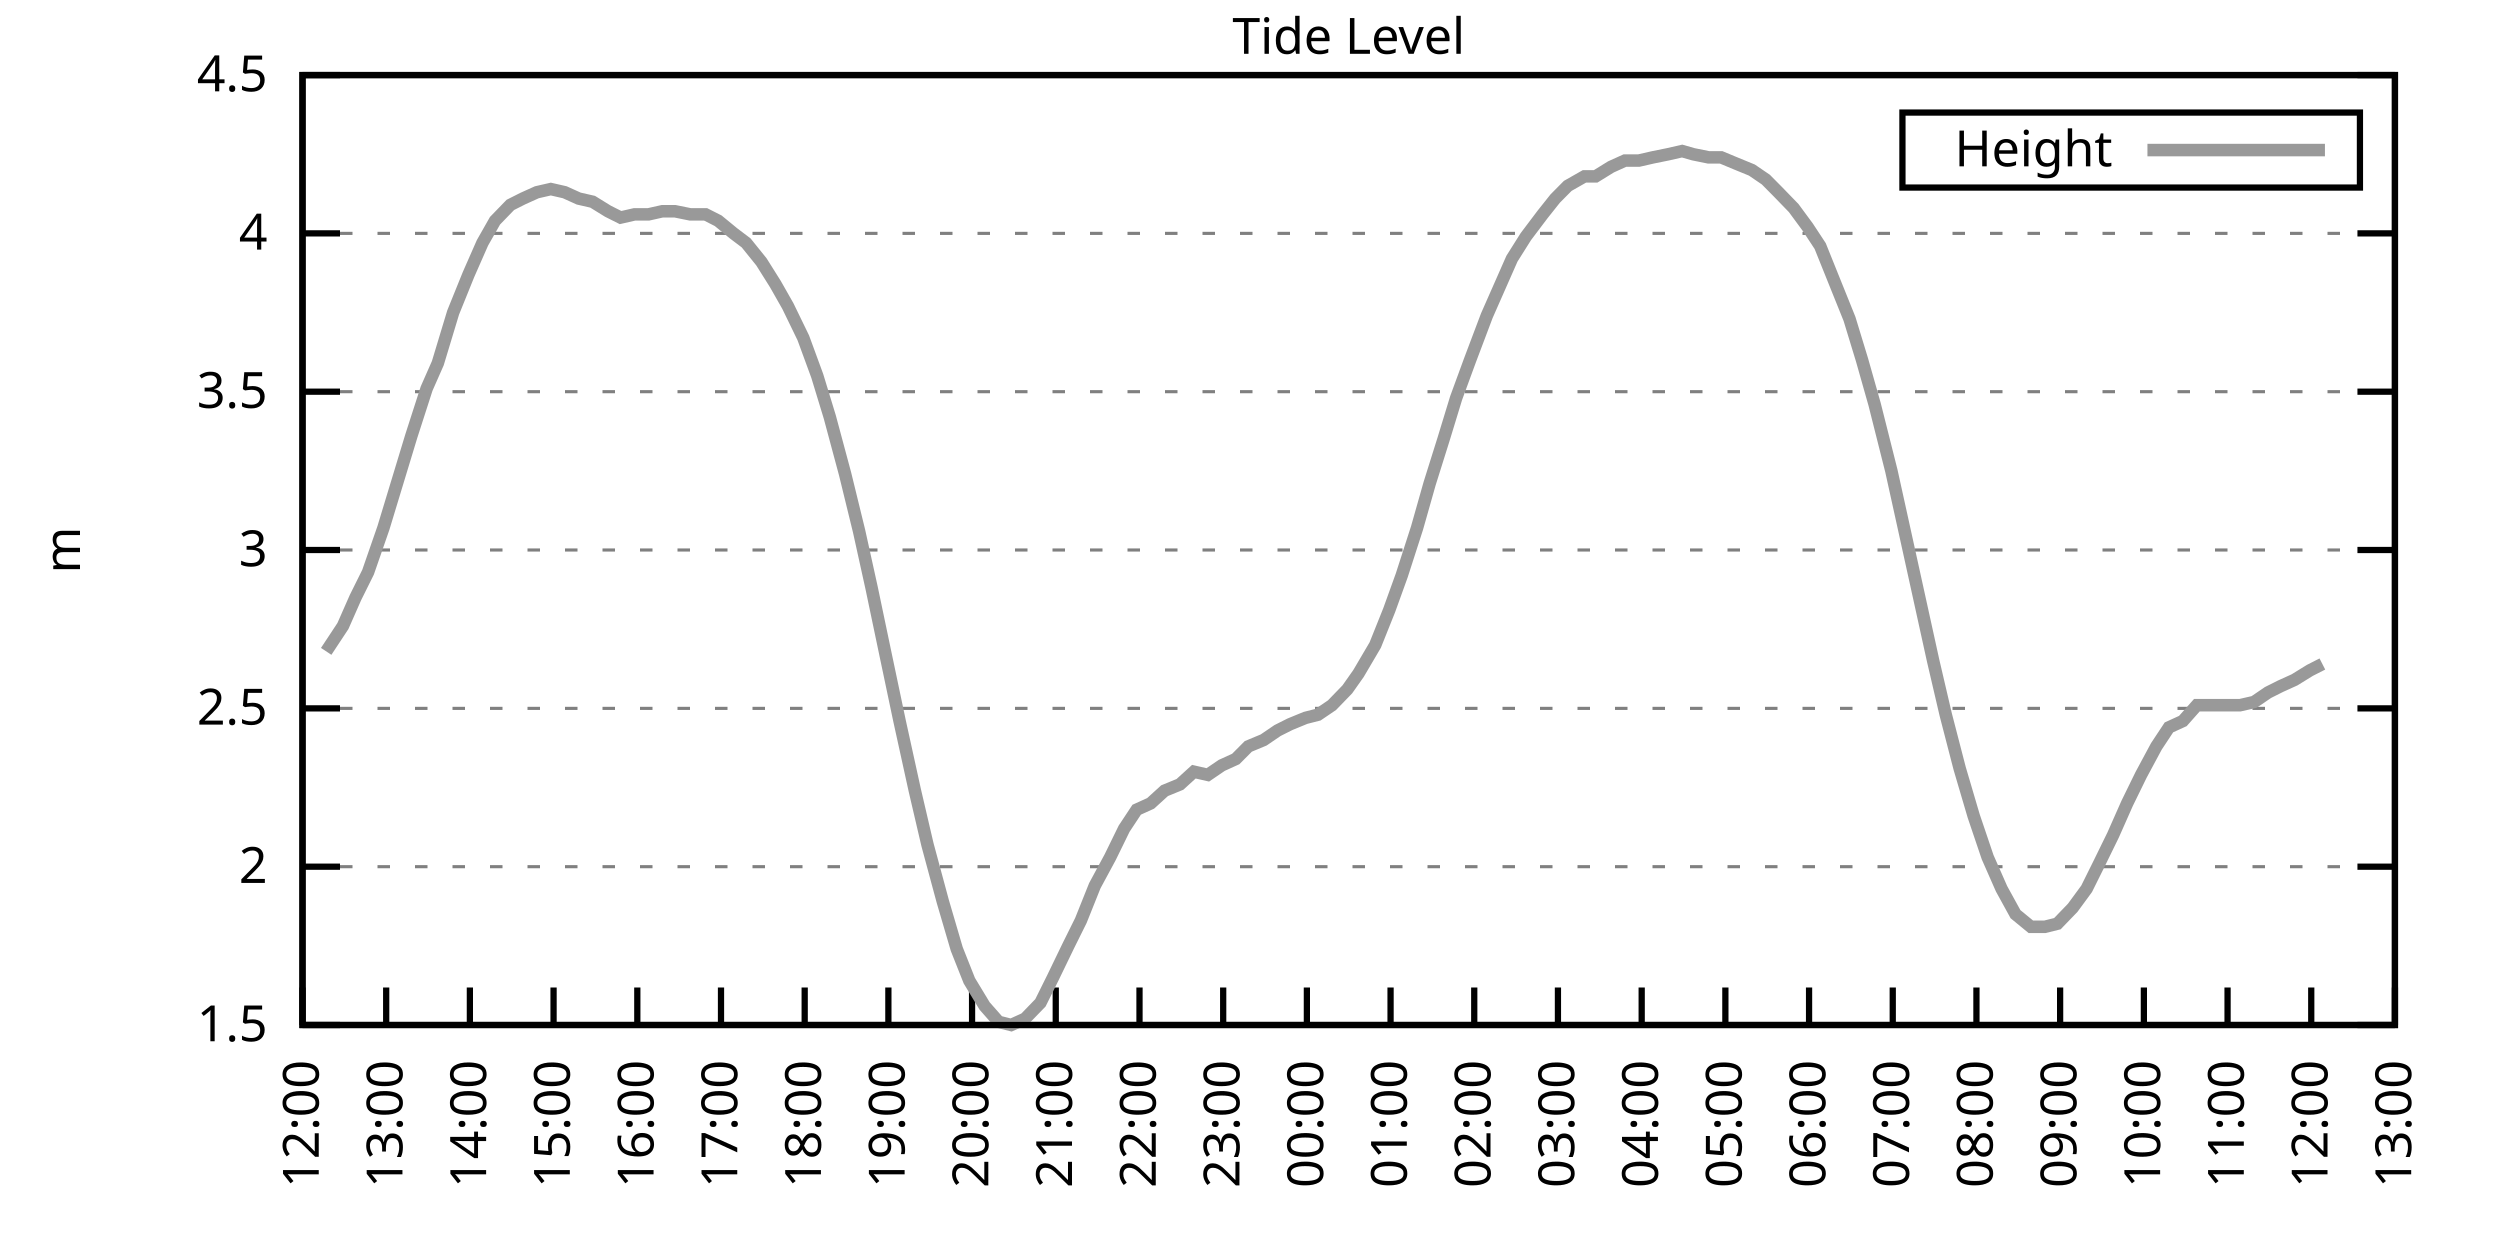
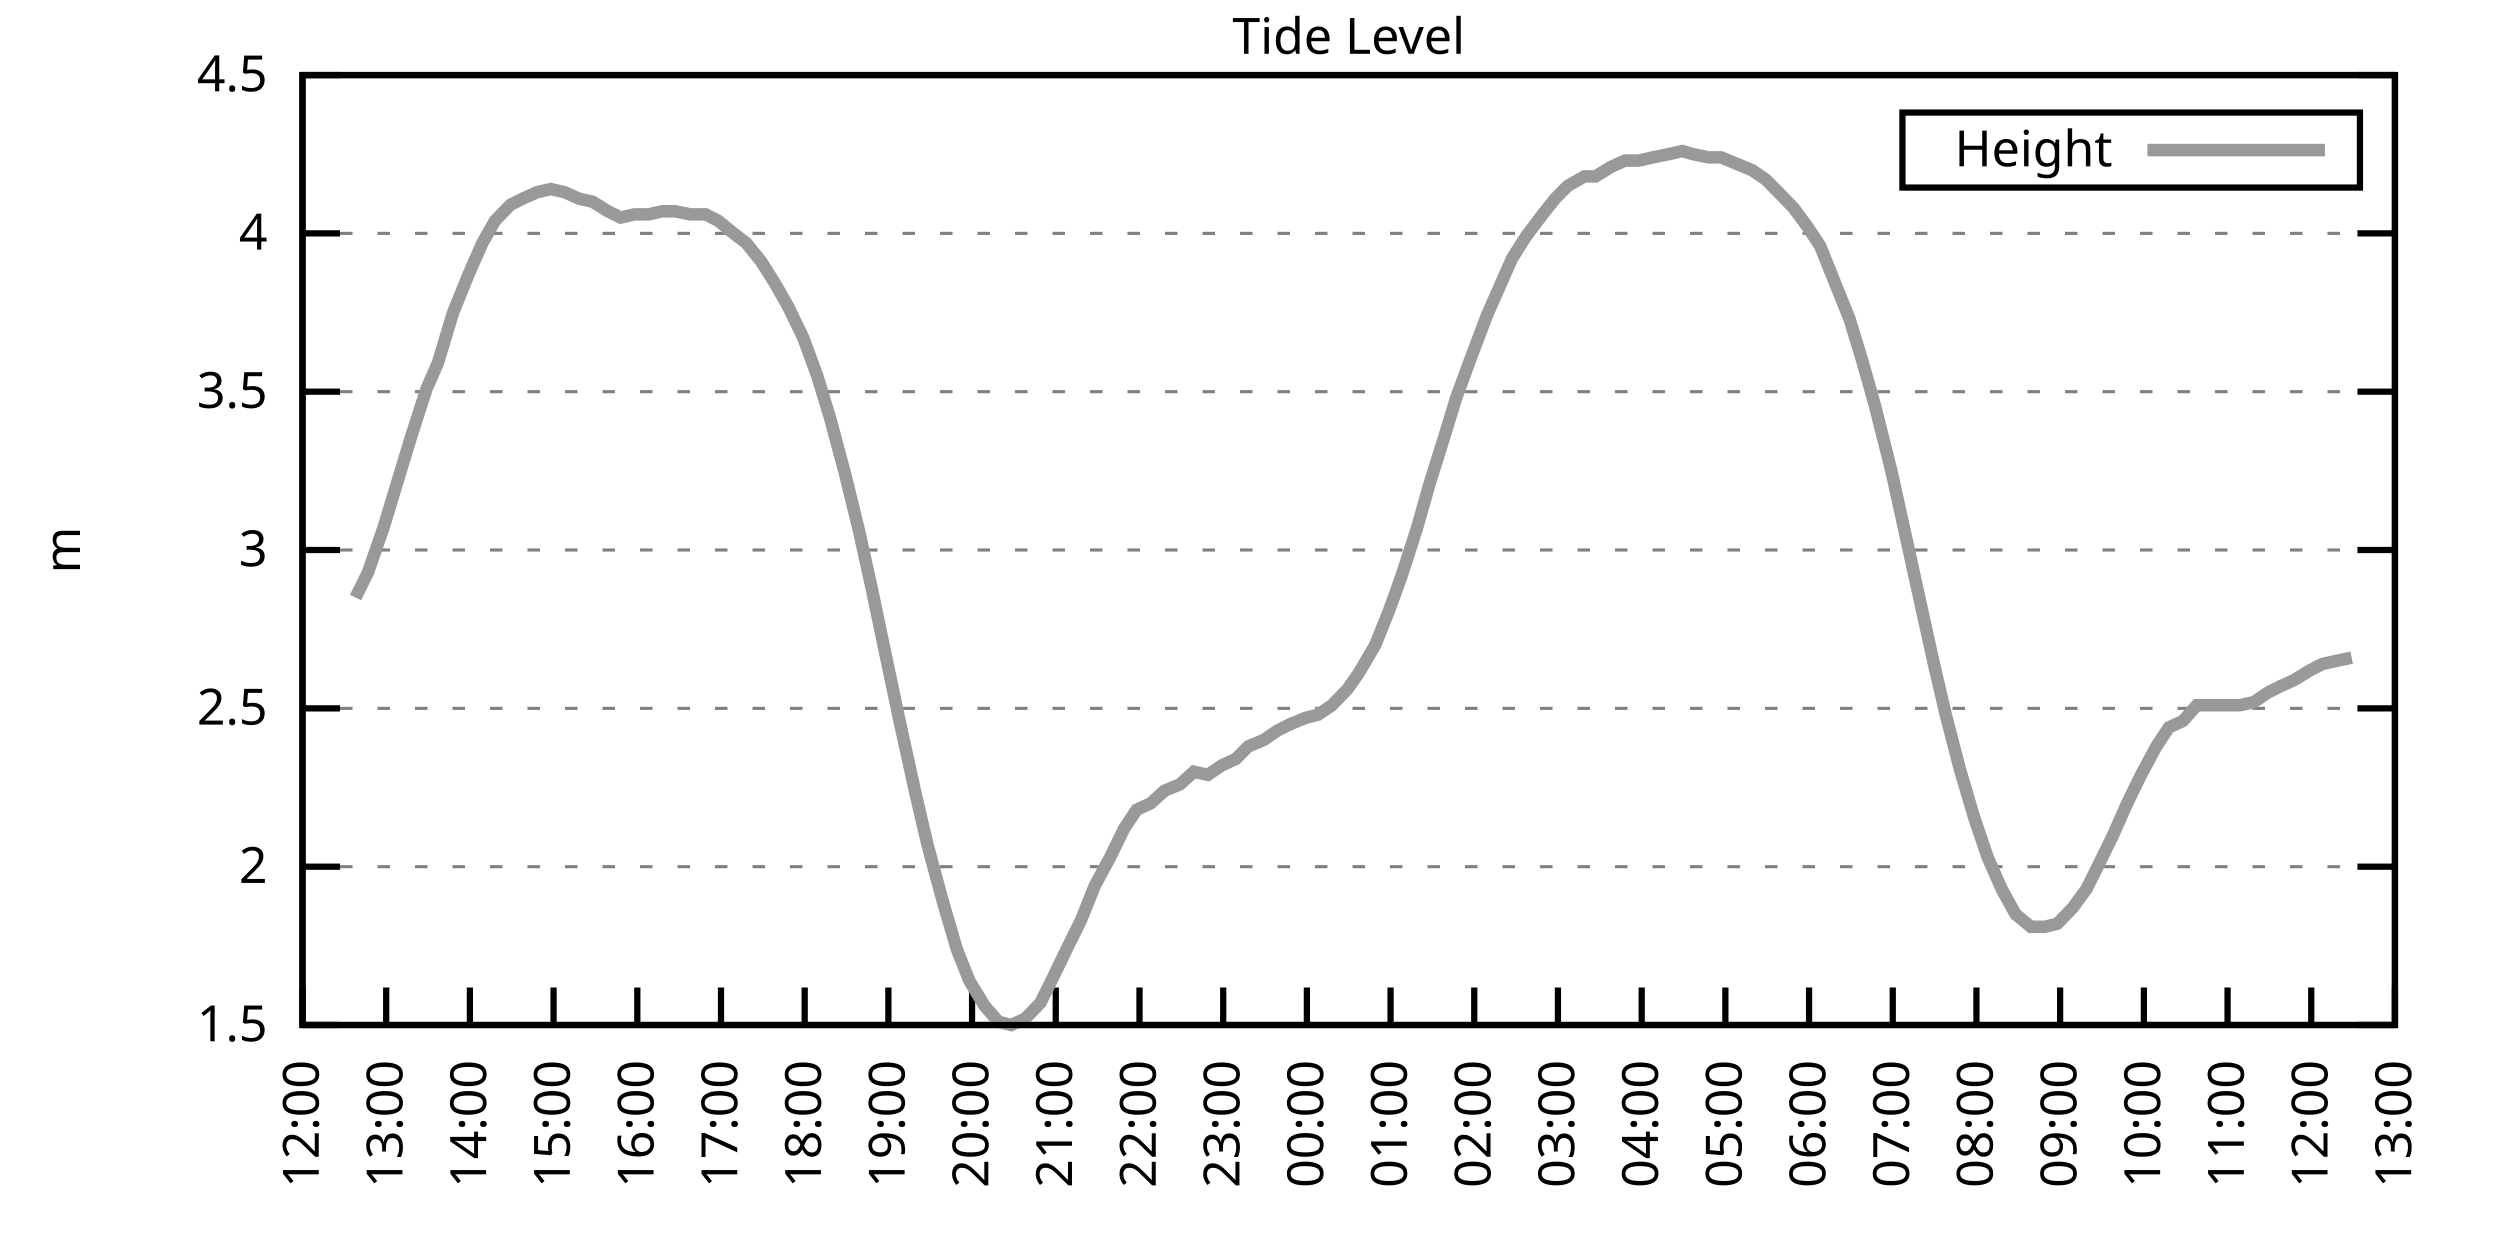
<svg xmlns="http://www.w3.org/2000/svg" xmlns:xlink="http://www.w3.org/1999/xlink" width="400" height="200" viewBox="0 0 400 200">
  <g id="gnuplot_canvas">
    <rect x="0" y="0" width="400" height="200" fill="none" />
    <defs>
      <circle id="gpDot" r="0.5" stroke-width="0.5" stroke="currentColor" />
      <path id="gpPt0" stroke-width="0.333" stroke="currentColor" d="M-1,0 h2 M0,-1 v2" />
      <path id="gpPt1" stroke-width="0.333" stroke="currentColor" d="M-1,-1 L1,1 M1,-1 L-1,1" />
      <path id="gpPt2" stroke-width="0.333" stroke="currentColor" d="M-1,0 L1,0 M0,-1 L0,1 M-1,-1 L1,1 M-1,1 L1,-1" />
      <rect id="gpPt3" stroke-width="0.333" stroke="currentColor" x="-1" y="-1" width="2" height="2" />
      <rect id="gpPt4" stroke-width="0.333" stroke="currentColor" fill="currentColor" x="-1" y="-1" width="2" height="2" />
      <circle id="gpPt5" stroke-width="0.333" stroke="currentColor" cx="0" cy="0" r="1" />
      <use xlink:href="#gpPt5" id="gpPt6" fill="currentColor" stroke="none" />
      <path id="gpPt7" stroke-width="0.333" stroke="currentColor" d="M0,-1.33 L-1.33,0.67 L1.33,0.67 z" />
      <use xlink:href="#gpPt7" id="gpPt8" fill="currentColor" stroke="none" />
      <use xlink:href="#gpPt7" id="gpPt9" stroke="currentColor" transform="rotate(180)" />
      <use xlink:href="#gpPt9" id="gpPt10" fill="currentColor" stroke="none" />
      <use xlink:href="#gpPt3" id="gpPt11" stroke="currentColor" transform="rotate(45)" />
      <use xlink:href="#gpPt11" id="gpPt12" fill="currentColor" stroke="none" />
      <path id="gpPt13" stroke-width="0.333" stroke="currentColor" d="M0,1.330 L1.265,0.411 L0.782,-1.067 L-0.782,-1.076 L-1.265,0.411 z" />
      <use xlink:href="#gpPt13" id="gpPt14" fill="currentColor" stroke="none" />
      <filter id="textbox" filterUnits="objectBoundingBox" x="0" y="0" height="1" width="1">
        <feFlood flood-color="white" flood-opacity="1" result="bgnd" />
        <feComposite in="SourceGraphic" in2="bgnd" operator="atop" />
      </filter>
      <filter id="greybox" filterUnits="objectBoundingBox" x="0" y="0" height="1" width="1">
        <feFlood flood-color="lightgrey" flood-opacity="1" result="grey" />
        <feComposite in="SourceGraphic" in2="grey" operator="atop" />
      </filter>
    </defs>
    <g fill="none" color="white" stroke="currentColor" stroke-width="1.00" stroke-linecap="butt" stroke-linejoin="miter">
</g>
    <g fill="none" color="black" stroke="currentColor" stroke-width="1.00" stroke-linecap="butt" stroke-linejoin="miter">
      <g stroke="none" shape-rendering="crispEdges">
        <polygon fill="rgb(255, 255, 255)" points="48.40,164.00 383.18,164.00 383.18,12.02 48.40,12.02 " />
      </g>
    </g>
    <g fill="none" color="black" stroke="currentColor" stroke-width="1.00" stroke-linecap="butt" stroke-linejoin="miter">
</g>
    <g fill="none" color="black" stroke="black" stroke-width="0.50" stroke-linecap="butt" stroke-linejoin="miter">
</g>
    <g fill="none" color="gray" stroke="currentColor" stroke-width="0.50" stroke-linecap="butt" stroke-linejoin="miter">
      <path stroke="gray" stroke-dasharray="2,4" class="gridline" d="M48.40,164.00 L383.19,164.00  " />
    </g>
    <g fill="none" color="gray" stroke="gray" stroke-width="1.00" stroke-linecap="butt" stroke-linejoin="miter">
</g>
    <g fill="none" color="black" stroke="currentColor" stroke-width="1.00" stroke-linecap="butt" stroke-linejoin="miter">
      <path stroke="black" d="M48.40,164.00 L54.40,164.00 M383.19,164.00 L377.19,164.00  " />
      <g transform="translate(42.80,166.60)" stroke="none" fill="black" font-family="Sans" font-size="8.00" text-anchor="end">
        <text>
          <tspan font-family="Sans"> 1.5</tspan>
        </text>
      </g>
    </g>
    <g fill="none" color="black" stroke="currentColor" stroke-width="1.00" stroke-linecap="butt" stroke-linejoin="miter">
</g>
    <g fill="none" color="black" stroke="black" stroke-width="0.50" stroke-linecap="butt" stroke-linejoin="miter">
</g>
    <g fill="none" color="gray" stroke="currentColor" stroke-width="0.50" stroke-linecap="butt" stroke-linejoin="miter">
      <path stroke="gray" stroke-dasharray="2,4" class="gridline" d="M48.40,138.67 L383.19,138.67  " />
    </g>
    <g fill="none" color="gray" stroke="gray" stroke-width="1.00" stroke-linecap="butt" stroke-linejoin="miter">
</g>
    <g fill="none" color="black" stroke="currentColor" stroke-width="1.00" stroke-linecap="butt" stroke-linejoin="miter">
      <path stroke="black" d="M48.40,138.67 L54.40,138.67 M383.19,138.67 L377.19,138.67  " />
      <g transform="translate(42.80,141.27)" stroke="none" fill="black" font-family="Sans" font-size="8.00" text-anchor="end">
        <text>
          <tspan font-family="Sans"> 2</tspan>
        </text>
      </g>
    </g>
    <g fill="none" color="black" stroke="currentColor" stroke-width="1.00" stroke-linecap="butt" stroke-linejoin="miter">
</g>
    <g fill="none" color="black" stroke="black" stroke-width="0.50" stroke-linecap="butt" stroke-linejoin="miter">
</g>
    <g fill="none" color="gray" stroke="currentColor" stroke-width="0.50" stroke-linecap="butt" stroke-linejoin="miter">
      <path stroke="gray" stroke-dasharray="2,4" class="gridline" d="M48.40,113.34 L383.19,113.34  " />
    </g>
    <g fill="none" color="gray" stroke="gray" stroke-width="1.00" stroke-linecap="butt" stroke-linejoin="miter">
</g>
    <g fill="none" color="black" stroke="currentColor" stroke-width="1.00" stroke-linecap="butt" stroke-linejoin="miter">
      <path stroke="black" d="M48.40,113.34 L54.40,113.34 M383.19,113.34 L377.19,113.34  " />
      <g transform="translate(42.80,115.94)" stroke="none" fill="black" font-family="Sans" font-size="8.00" text-anchor="end">
        <text>
          <tspan font-family="Sans"> 2.5</tspan>
        </text>
      </g>
    </g>
    <g fill="none" color="black" stroke="currentColor" stroke-width="1.00" stroke-linecap="butt" stroke-linejoin="miter">
</g>
    <g fill="none" color="black" stroke="black" stroke-width="0.50" stroke-linecap="butt" stroke-linejoin="miter">
</g>
    <g fill="none" color="gray" stroke="currentColor" stroke-width="0.50" stroke-linecap="butt" stroke-linejoin="miter">
      <path stroke="gray" stroke-dasharray="2,4" class="gridline" d="M48.40,88.00 L383.19,88.00  " />
    </g>
    <g fill="none" color="gray" stroke="gray" stroke-width="1.00" stroke-linecap="butt" stroke-linejoin="miter">
</g>
    <g fill="none" color="black" stroke="currentColor" stroke-width="1.00" stroke-linecap="butt" stroke-linejoin="miter">
      <path stroke="black" d="M48.40,88.00 L54.40,88.00 M383.19,88.00 L377.19,88.00  " />
      <g transform="translate(42.80,90.60)" stroke="none" fill="black" font-family="Sans" font-size="8.00" text-anchor="end">
        <text>
          <tspan font-family="Sans"> 3</tspan>
        </text>
      </g>
    </g>
    <g fill="none" color="black" stroke="currentColor" stroke-width="1.00" stroke-linecap="butt" stroke-linejoin="miter">
</g>
    <g fill="none" color="black" stroke="black" stroke-width="0.50" stroke-linecap="butt" stroke-linejoin="miter">
</g>
    <g fill="none" color="gray" stroke="currentColor" stroke-width="0.50" stroke-linecap="butt" stroke-linejoin="miter">
      <path stroke="gray" stroke-dasharray="2,4" class="gridline" d="M48.40,62.67 L383.19,62.67  " />
    </g>
    <g fill="none" color="gray" stroke="gray" stroke-width="1.00" stroke-linecap="butt" stroke-linejoin="miter">
</g>
    <g fill="none" color="black" stroke="currentColor" stroke-width="1.00" stroke-linecap="butt" stroke-linejoin="miter">
      <path stroke="black" d="M48.40,62.67 L54.40,62.67 M383.19,62.67 L377.19,62.67  " />
      <g transform="translate(42.80,65.27)" stroke="none" fill="black" font-family="Sans" font-size="8.00" text-anchor="end">
        <text>
          <tspan font-family="Sans"> 3.5</tspan>
        </text>
      </g>
    </g>
    <g fill="none" color="black" stroke="currentColor" stroke-width="1.00" stroke-linecap="butt" stroke-linejoin="miter">
</g>
    <g fill="none" color="black" stroke="black" stroke-width="0.50" stroke-linecap="butt" stroke-linejoin="miter">
</g>
    <g fill="none" color="gray" stroke="currentColor" stroke-width="0.50" stroke-linecap="butt" stroke-linejoin="miter">
      <path stroke="gray" stroke-dasharray="2,4" class="gridline" d="M48.40,37.34 L383.19,37.34  " />
    </g>
    <g fill="none" color="gray" stroke="gray" stroke-width="1.00" stroke-linecap="butt" stroke-linejoin="miter">
</g>
    <g fill="none" color="black" stroke="currentColor" stroke-width="1.00" stroke-linecap="butt" stroke-linejoin="miter">
      <path stroke="black" d="M48.40,37.34 L54.40,37.34 M383.19,37.34 L377.19,37.34  " />
      <g transform="translate(42.80,39.94)" stroke="none" fill="black" font-family="Sans" font-size="8.00" text-anchor="end">
        <text>
          <tspan font-family="Sans"> 4</tspan>
        </text>
      </g>
    </g>
    <g fill="none" color="black" stroke="currentColor" stroke-width="1.00" stroke-linecap="butt" stroke-linejoin="miter">
</g>
    <g fill="none" color="black" stroke="black" stroke-width="0.50" stroke-linecap="butt" stroke-linejoin="miter">
</g>
    <g fill="none" color="gray" stroke="currentColor" stroke-width="0.50" stroke-linecap="butt" stroke-linejoin="miter">
      <path stroke="gray" stroke-dasharray="2,4" class="gridline" d="M48.40,12.01 L383.19,12.01  " />
    </g>
    <g fill="none" color="gray" stroke="gray" stroke-width="1.00" stroke-linecap="butt" stroke-linejoin="miter">
</g>
    <g fill="none" color="black" stroke="currentColor" stroke-width="1.00" stroke-linecap="butt" stroke-linejoin="miter">
      <path stroke="black" d="M48.40,12.01 L54.40,12.01 M383.19,12.01 L377.19,12.01  " />
      <g transform="translate(42.80,14.61)" stroke="none" fill="black" font-family="Sans" font-size="8.00" text-anchor="end">
        <text>
          <tspan font-family="Sans"> 4.5</tspan>
        </text>
      </g>
    </g>
    <g fill="none" color="black" stroke="currentColor" stroke-width="1.00" stroke-linecap="butt" stroke-linejoin="miter">
      <path stroke="black" d="M48.40,164.00 L48.40,158.00  " />
      <g transform="translate(51.00,169.60) rotate(270.00)" stroke="none" fill="black" font-family="Sans" font-size="8.00" text-anchor="end">
        <text>
          <tspan font-family="Sans">12:00</tspan>
        </text>
      </g>
    </g>
    <g fill="none" color="black" stroke="currentColor" stroke-width="1.00" stroke-linecap="butt" stroke-linejoin="miter">
      <path stroke="black" d="M61.79,164.00 L61.79,158.00  " />
      <g transform="translate(64.39,169.60) rotate(270.00)" stroke="none" fill="black" font-family="Sans" font-size="8.00" text-anchor="end">
        <text>
          <tspan font-family="Sans">13:00</tspan>
        </text>
      </g>
    </g>
    <g fill="none" color="black" stroke="currentColor" stroke-width="1.00" stroke-linecap="butt" stroke-linejoin="miter">
      <path stroke="black" d="M75.18,164.00 L75.18,158.00  " />
      <g transform="translate(77.78,169.60) rotate(270.00)" stroke="none" fill="black" font-family="Sans" font-size="8.00" text-anchor="end">
        <text>
          <tspan font-family="Sans">14:00</tspan>
        </text>
      </g>
    </g>
    <g fill="none" color="black" stroke="currentColor" stroke-width="1.00" stroke-linecap="butt" stroke-linejoin="miter">
      <path stroke="black" d="M88.57,164.00 L88.57,158.00  " />
      <g transform="translate(91.17,169.60) rotate(270.00)" stroke="none" fill="black" font-family="Sans" font-size="8.00" text-anchor="end">
        <text>
          <tspan font-family="Sans">15:00</tspan>
        </text>
      </g>
    </g>
    <g fill="none" color="black" stroke="currentColor" stroke-width="1.00" stroke-linecap="butt" stroke-linejoin="miter">
      <path stroke="black" d="M101.97,164.00 L101.97,158.00  " />
      <g transform="translate(104.57,169.60) rotate(270.00)" stroke="none" fill="black" font-family="Sans" font-size="8.00" text-anchor="end">
        <text>
          <tspan font-family="Sans">16:00</tspan>
        </text>
      </g>
    </g>
    <g fill="none" color="black" stroke="currentColor" stroke-width="1.00" stroke-linecap="butt" stroke-linejoin="miter">
      <path stroke="black" d="M115.36,164.00 L115.36,158.00  " />
      <g transform="translate(117.96,169.60) rotate(270.00)" stroke="none" fill="black" font-family="Sans" font-size="8.00" text-anchor="end">
        <text>
          <tspan font-family="Sans">17:00</tspan>
        </text>
      </g>
    </g>
    <g fill="none" color="black" stroke="currentColor" stroke-width="1.00" stroke-linecap="butt" stroke-linejoin="miter">
      <path stroke="black" d="M128.75,164.00 L128.75,158.00  " />
      <g transform="translate(131.35,169.60) rotate(270.00)" stroke="none" fill="black" font-family="Sans" font-size="8.00" text-anchor="end">
        <text>
          <tspan font-family="Sans">18:00</tspan>
        </text>
      </g>
    </g>
    <g fill="none" color="black" stroke="currentColor" stroke-width="1.00" stroke-linecap="butt" stroke-linejoin="miter">
      <path stroke="black" d="M142.14,164.00 L142.14,158.00  " />
      <g transform="translate(144.74,169.60) rotate(270.00)" stroke="none" fill="black" font-family="Sans" font-size="8.00" text-anchor="end">
        <text>
          <tspan font-family="Sans">19:00</tspan>
        </text>
      </g>
    </g>
    <g fill="none" color="black" stroke="currentColor" stroke-width="1.00" stroke-linecap="butt" stroke-linejoin="miter">
      <path stroke="black" d="M155.53,164.00 L155.53,158.00  " />
      <g transform="translate(158.13,169.60) rotate(270.00)" stroke="none" fill="black" font-family="Sans" font-size="8.00" text-anchor="end">
        <text>
          <tspan font-family="Sans">20:00</tspan>
        </text>
      </g>
    </g>
    <g fill="none" color="black" stroke="currentColor" stroke-width="1.00" stroke-linecap="butt" stroke-linejoin="miter">
      <path stroke="black" d="M168.92,164.00 L168.92,158.00  " />
      <g transform="translate(171.52,169.60) rotate(270.00)" stroke="none" fill="black" font-family="Sans" font-size="8.00" text-anchor="end">
        <text>
          <tspan font-family="Sans">21:00</tspan>
        </text>
      </g>
    </g>
    <g fill="none" color="black" stroke="currentColor" stroke-width="1.00" stroke-linecap="butt" stroke-linejoin="miter">
      <path stroke="black" d="M182.32,164.00 L182.32,158.00  " />
      <g transform="translate(184.92,169.60) rotate(270.00)" stroke="none" fill="black" font-family="Sans" font-size="8.00" text-anchor="end">
        <text>
          <tspan font-family="Sans">22:00</tspan>
        </text>
      </g>
    </g>
    <g fill="none" color="black" stroke="currentColor" stroke-width="1.00" stroke-linecap="butt" stroke-linejoin="miter">
      <path stroke="black" d="M195.71,164.00 L195.71,158.00  " />
      <g transform="translate(198.31,169.60) rotate(270.00)" stroke="none" fill="black" font-family="Sans" font-size="8.00" text-anchor="end">
        <text>
          <tspan font-family="Sans">23:00</tspan>
        </text>
      </g>
    </g>
    <g fill="none" color="black" stroke="currentColor" stroke-width="1.00" stroke-linecap="butt" stroke-linejoin="miter">
      <path stroke="black" d="M209.10,164.00 L209.10,158.00  " />
      <g transform="translate(211.70,169.60) rotate(270.00)" stroke="none" fill="black" font-family="Sans" font-size="8.00" text-anchor="end">
        <text>
          <tspan font-family="Sans">00:00</tspan>
        </text>
      </g>
    </g>
    <g fill="none" color="black" stroke="currentColor" stroke-width="1.00" stroke-linecap="butt" stroke-linejoin="miter">
      <path stroke="black" d="M222.49,164.00 L222.49,158.00  " />
      <g transform="translate(225.09,169.60) rotate(270.00)" stroke="none" fill="black" font-family="Sans" font-size="8.00" text-anchor="end">
        <text>
          <tspan font-family="Sans">01:00</tspan>
        </text>
      </g>
    </g>
    <g fill="none" color="black" stroke="currentColor" stroke-width="1.00" stroke-linecap="butt" stroke-linejoin="miter">
      <path stroke="black" d="M235.88,164.00 L235.88,158.00  " />
      <g transform="translate(238.48,169.60) rotate(270.00)" stroke="none" fill="black" font-family="Sans" font-size="8.00" text-anchor="end">
        <text>
          <tspan font-family="Sans">02:00</tspan>
        </text>
      </g>
    </g>
    <g fill="none" color="black" stroke="currentColor" stroke-width="1.00" stroke-linecap="butt" stroke-linejoin="miter">
      <path stroke="black" d="M249.27,164.00 L249.27,158.00  " />
      <g transform="translate(251.87,169.60) rotate(270.00)" stroke="none" fill="black" font-family="Sans" font-size="8.00" text-anchor="end">
        <text>
          <tspan font-family="Sans">03:00</tspan>
        </text>
      </g>
    </g>
    <g fill="none" color="black" stroke="currentColor" stroke-width="1.00" stroke-linecap="butt" stroke-linejoin="miter">
      <path stroke="black" d="M262.67,164.00 L262.67,158.00  " />
      <g transform="translate(265.27,169.60) rotate(270.00)" stroke="none" fill="black" font-family="Sans" font-size="8.00" text-anchor="end">
        <text>
          <tspan font-family="Sans">04:00</tspan>
        </text>
      </g>
    </g>
    <g fill="none" color="black" stroke="currentColor" stroke-width="1.00" stroke-linecap="butt" stroke-linejoin="miter">
      <path stroke="black" d="M276.06,164.00 L276.06,158.00  " />
      <g transform="translate(278.66,169.60) rotate(270.00)" stroke="none" fill="black" font-family="Sans" font-size="8.00" text-anchor="end">
        <text>
          <tspan font-family="Sans">05:00</tspan>
        </text>
      </g>
    </g>
    <g fill="none" color="black" stroke="currentColor" stroke-width="1.00" stroke-linecap="butt" stroke-linejoin="miter">
      <path stroke="black" d="M289.45,164.00 L289.45,158.00  " />
      <g transform="translate(292.05,169.60) rotate(270.00)" stroke="none" fill="black" font-family="Sans" font-size="8.00" text-anchor="end">
        <text>
          <tspan font-family="Sans">06:00</tspan>
        </text>
      </g>
    </g>
    <g fill="none" color="black" stroke="currentColor" stroke-width="1.00" stroke-linecap="butt" stroke-linejoin="miter">
      <path stroke="black" d="M302.84,164.00 L302.84,158.00  " />
      <g transform="translate(305.44,169.60) rotate(270.00)" stroke="none" fill="black" font-family="Sans" font-size="8.00" text-anchor="end">
        <text>
          <tspan font-family="Sans">07:00</tspan>
        </text>
      </g>
    </g>
    <g fill="none" color="black" stroke="currentColor" stroke-width="1.00" stroke-linecap="butt" stroke-linejoin="miter">
      <path stroke="black" d="M316.23,164.00 L316.23,158.00  " />
      <g transform="translate(318.83,169.60) rotate(270.00)" stroke="none" fill="black" font-family="Sans" font-size="8.00" text-anchor="end">
        <text>
          <tspan font-family="Sans">08:00</tspan>
        </text>
      </g>
    </g>
    <g fill="none" color="black" stroke="currentColor" stroke-width="1.00" stroke-linecap="butt" stroke-linejoin="miter">
      <path stroke="black" d="M329.62,164.00 L329.62,158.00  " />
      <g transform="translate(332.22,169.60) rotate(270.00)" stroke="none" fill="black" font-family="Sans" font-size="8.00" text-anchor="end">
        <text>
          <tspan font-family="Sans">09:00</tspan>
        </text>
      </g>
    </g>
    <g fill="none" color="black" stroke="currentColor" stroke-width="1.00" stroke-linecap="butt" stroke-linejoin="miter">
      <path stroke="black" d="M343.02,164.00 L343.02,158.00  " />
      <g transform="translate(345.62,169.60) rotate(270.00)" stroke="none" fill="black" font-family="Sans" font-size="8.00" text-anchor="end">
        <text>
          <tspan font-family="Sans">10:00</tspan>
        </text>
      </g>
    </g>
    <g fill="none" color="black" stroke="currentColor" stroke-width="1.00" stroke-linecap="butt" stroke-linejoin="miter">
      <path stroke="black" d="M356.41,164.00 L356.41,158.00  " />
      <g transform="translate(359.01,169.60) rotate(270.00)" stroke="none" fill="black" font-family="Sans" font-size="8.00" text-anchor="end">
        <text>
          <tspan font-family="Sans">11:00</tspan>
        </text>
      </g>
    </g>
    <g fill="none" color="black" stroke="currentColor" stroke-width="1.00" stroke-linecap="butt" stroke-linejoin="miter">
      <path stroke="black" d="M369.80,164.00 L369.80,158.00  " />
      <g transform="translate(372.40,169.60) rotate(270.00)" stroke="none" fill="black" font-family="Sans" font-size="8.00" text-anchor="end">
        <text>
          <tspan font-family="Sans">12:00</tspan>
        </text>
      </g>
    </g>
    <g fill="none" color="black" stroke="currentColor" stroke-width="1.00" stroke-linecap="butt" stroke-linejoin="miter">
      <path stroke="black" d="M383.19,164.00 L383.19,158.00  " />
      <g transform="translate(385.79,169.60) rotate(270.00)" stroke="none" fill="black" font-family="Sans" font-size="8.00" text-anchor="end">
        <text>
          <tspan font-family="Sans">13:00</tspan>
        </text>
      </g>
    </g>
    <g fill="none" color="black" stroke="currentColor" stroke-width="1.00" stroke-linecap="butt" stroke-linejoin="miter">
</g>
    <g fill="none" color="black" stroke="currentColor" stroke-width="1.00" stroke-linecap="butt" stroke-linejoin="miter">
      <path stroke="black" d="M48.40,12.01 L48.40,164.00 L383.19,164.00 L383.19,12.01 L48.40,12.01 Z  " />
    </g>
    <g fill="none" color="black" stroke="currentColor" stroke-width="1.00" stroke-linecap="butt" stroke-linejoin="miter">
</g>
    <g fill="none" color="black" stroke="currentColor" stroke-width="1.00" stroke-linecap="butt" stroke-linejoin="miter">
      <path stroke="black" d="M304.39,30.01 L304.39,18.01 L377.59,18.01 L377.59,30.01 L304.39,30.01 Z  " />
    </g>
    <g id="Tide_level_plot_1">
      <g fill="none" color="white" stroke="black" stroke-width="2.00" stroke-linecap="butt" stroke-linejoin="miter">
</g>
      <g fill="none" color="black" stroke="currentColor" stroke-width="2.00" stroke-linecap="butt" stroke-linejoin="miter">
        <g transform="translate(337.99,26.61)" stroke="none" fill="black" font-family="Sans" font-size="8.00" text-anchor="end">
          <text>
            <tspan font-family="Sans">Height</tspan>
          </text>
        </g>
      </g>
      <g fill="none" color="black" stroke="currentColor" stroke-width="2.00" stroke-linecap="butt" stroke-linejoin="miter">
-         <path stroke="rgb(153, 153, 153)" d="M343.59,24.01 L371.99,24.01 M52.19,104.22 L54.87,100.16 L56.88,95.60 L58.89,91.55 L61.35,84.46 L63.35,77.87   L65.81,69.77 L68.26,62.17 L70.05,58.11 L72.50,50.01 L74.96,43.93 L77.19,38.86 L79.20,35.32 L81.66,32.78   L83.66,31.77 L85.90,30.76 L88.13,30.25 L90.36,30.76 L92.59,31.77 L94.82,32.28 L97.28,33.80 L99.29,34.81   L101.52,34.30 L103.75,34.30 L105.98,33.80 L107.99,33.80 L110.45,34.30 L112.90,34.30 L114.91,35.32 L117.37,37.34   L119.38,38.86 L121.83,41.90 L124.06,45.45 L126.07,48.99 L128.53,54.06 L130.76,60.14 L132.77,66.73 L135.22,75.85   L137.45,84.97 L139.46,94.08 L141.69,104.72 L143.93,115.36 L146.38,126.51 L148.39,135.12 L150.85,144.24 L153.08,151.84   L155.09,156.91 L157.54,160.96 L159.77,163.49 L161.78,164.00 L164.01,162.99 L166.47,160.45 L168.48,156.40 L170.93,151.33   L172.94,147.28 L175.17,141.71 L177.63,137.15 L179.86,132.59 L181.87,129.55 L184.10,128.54 L186.33,126.51 L188.79,125.50   L191.02,123.47 L193.25,123.98 L195.48,122.46 L197.72,121.44 L199.73,119.42 L202.18,118.40 L204.41,116.88 L206.42,115.87   L208.88,114.86 L210.88,114.35 L213.12,112.83 L215.57,110.30 L217.36,107.76 L220.04,103.20 L222.27,97.63 L224.28,92.06   L226.73,84.46 L228.74,77.37 L230.97,70.27 L232.98,63.69 L235.21,57.61 L237.89,50.51 L239.90,45.95 L241.91,41.39   L244.14,37.85 L246.82,34.30 L248.83,31.77 L250.84,29.74 L253.51,28.22 L255.30,28.22 L257.76,26.70 L259.99,25.69   L262.22,25.69 L264.45,25.18 L266.91,24.68 L269.14,24.17 L270.92,24.68 L273.38,25.18 L275.39,25.18 L277.84,26.20   L280.30,27.21 L282.53,28.73 L284.54,30.76 L286.99,33.29 L289.23,36.33 L291.23,39.37 L293.47,44.94 L295.92,51.02   L297.93,57.61 L299.94,64.70 L302.62,75.34 L304.63,84.46 L307.08,95.60 L309.31,105.74 L311.32,114.35 L313.55,122.96   L315.79,130.56 L318.02,137.15 L320.25,142.21 L322.48,146.27 L324.94,148.29 L327.17,148.29 L329.18,147.79 L331.63,145.25   L333.86,142.21 L335.87,138.16 L338.10,133.60 L340.34,128.54 L342.57,123.98 L345.02,119.42 L347.03,116.38 L349.26,115.36   L351.50,112.83 L353.73,112.83 L355.96,112.83 L358.42,112.83 L360.65,112.32 L362.88,110.80 L364.89,109.79 L367.12,108.78   L369.58,107.26 L371.58,106.24  " />
+         <path stroke="rgb(153, 153, 153)" d="M343.59,24.01 L371.99,24.01 M56.88,95.60 L58.89,91.55 L61.35,84.46 L63.35,77.87 L65.81,69.77 L68.26,62.17   L70.05,58.11 L72.50,50.01 L74.96,43.93 L77.19,38.86 L79.20,35.32 L81.66,32.78 L83.66,31.77 L85.90,30.76   L88.13,30.25 L90.36,30.76 L92.59,31.77 L94.82,32.28 L97.28,33.80 L99.29,34.81 L101.52,34.30 L103.75,34.30   L105.98,33.80 L107.99,33.80 L110.45,34.30 L112.90,34.30 L114.91,35.32 L117.37,37.34 L119.38,38.86 L121.83,41.90   L124.06,45.45 L126.07,48.99 L128.53,54.06 L130.76,60.14 L132.77,66.73 L135.22,75.85 L137.45,84.97 L139.46,94.08   L141.69,104.72 L143.93,115.36 L146.38,126.51 L148.39,135.12 L150.85,144.24 L153.08,151.84 L155.09,156.91 L157.54,160.96   L159.77,163.49 L161.78,164.00 L164.01,162.99 L166.47,160.45 L168.48,156.40 L170.93,151.33 L172.94,147.28 L175.17,141.71   L177.63,137.15 L179.86,132.59 L181.87,129.55 L184.10,128.54 L186.33,126.51 L188.79,125.50 L191.02,123.47 L193.25,123.98   L195.48,122.46 L197.72,121.44 L199.73,119.42 L202.18,118.40 L204.41,116.88 L206.42,115.87 L208.88,114.86 L210.88,114.35   L213.12,112.83 L215.57,110.30 L217.36,107.76 L220.04,103.20 L222.27,97.63 L224.28,92.06 L226.73,84.46 L228.74,77.37   L230.97,70.27 L232.98,63.69 L235.21,57.61 L237.89,50.51 L239.90,45.95 L241.91,41.39 L244.14,37.85 L246.82,34.30   L248.83,31.77 L250.84,29.74 L253.51,28.22 L255.30,28.22 L257.76,26.70 L259.99,25.69 L262.22,25.69 L264.45,25.18   L266.91,24.68 L269.14,24.17 L270.92,24.68 L273.38,25.18 L275.39,25.18 L277.84,26.20 L280.30,27.21 L282.53,28.73   L284.54,30.76 L286.99,33.29 L289.23,36.33 L291.23,39.37 L293.47,44.94 L295.92,51.02 L297.93,57.61 L299.94,64.70   L302.62,75.34 L304.63,84.46 L307.08,95.60 L309.31,105.74 L311.32,114.35 L313.55,122.96 L315.79,130.56 L318.02,137.15   L320.25,142.21 L322.48,146.27 L324.94,148.29 L327.17,148.29 L329.18,147.79 L331.63,145.25 L333.86,142.21 L335.87,138.16   L338.10,133.60 L340.34,128.54 L342.57,123.98 L345.02,119.42 L347.03,116.38 L349.26,115.36 L351.50,112.83 L353.73,112.83   L355.96,112.83 L358.42,112.83 L360.65,112.32 L362.88,110.80 L364.89,109.79 L367.12,108.78 L369.58,107.26 L371.58,106.24   L373.82,105.74 L376.27,105.23  " />
      </g>
    </g>
    <g fill="none" color="black" stroke="currentColor" stroke-width="2.00" stroke-linecap="butt" stroke-linejoin="miter">
</g>
    <g fill="none" color="black" stroke="black" stroke-width="1.00" stroke-linecap="butt" stroke-linejoin="miter">
</g>
    <g fill="none" color="black" stroke="currentColor" stroke-width="1.00" stroke-linecap="butt" stroke-linejoin="miter">
      <path stroke="black" d="M48.40,12.01 L48.40,164.00 L383.19,164.00 L383.19,12.01 L48.40,12.01 Z  " />
      <g transform="translate(12.80,88.01) rotate(270.00)" stroke="none" fill="black" font-family="Sans" font-size="8.00" text-anchor="middle">
        <text>
          <tspan font-family="Sans">m</tspan>
        </text>
      </g>
    </g>
    <g fill="none" color="black" stroke="currentColor" stroke-width="1.00" stroke-linecap="butt" stroke-linejoin="miter">
</g>
    <g fill="none" color="black" stroke="currentColor" stroke-width="1.00" stroke-linecap="butt" stroke-linejoin="miter">
      <g transform="translate(215.79,8.61)" stroke="none" fill="black" font-family="Sans" font-size="8.00" text-anchor="middle">
        <text>
          <tspan font-family="Sans">Tide Level</tspan>
        </text>
      </g>
    </g>
    <g fill="none" color="black" stroke="currentColor" stroke-width="1.00" stroke-linecap="butt" stroke-linejoin="miter">
</g>
  </g>
</svg>
